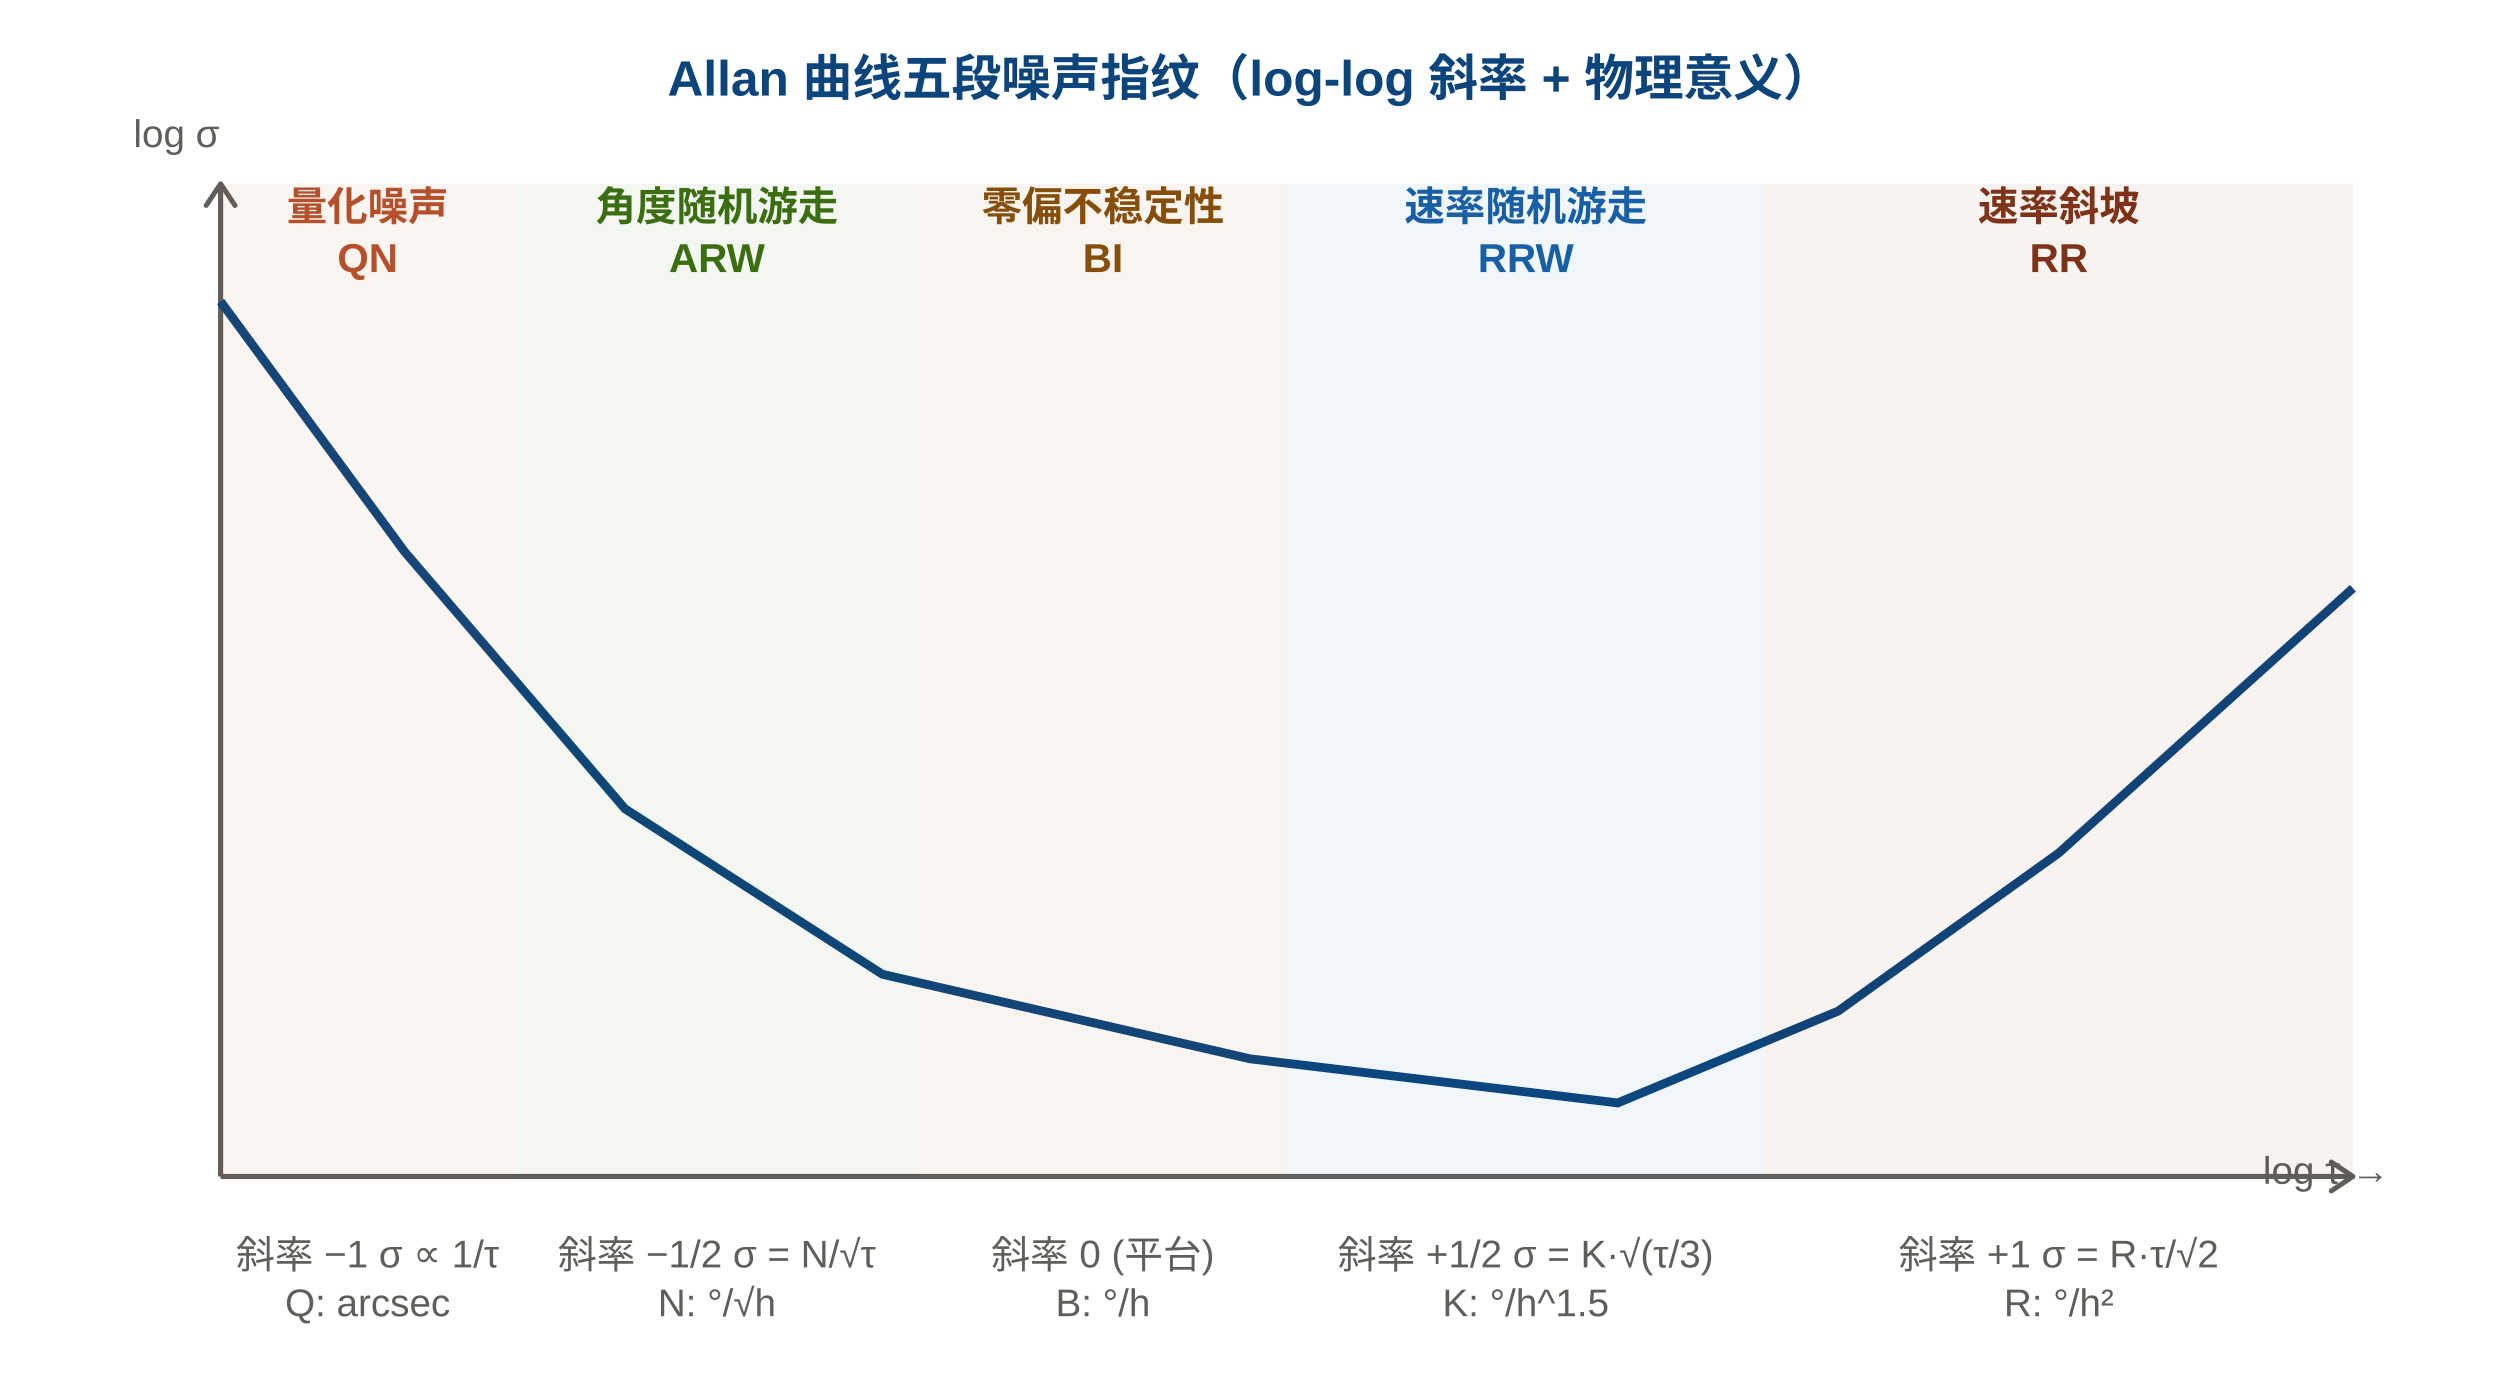
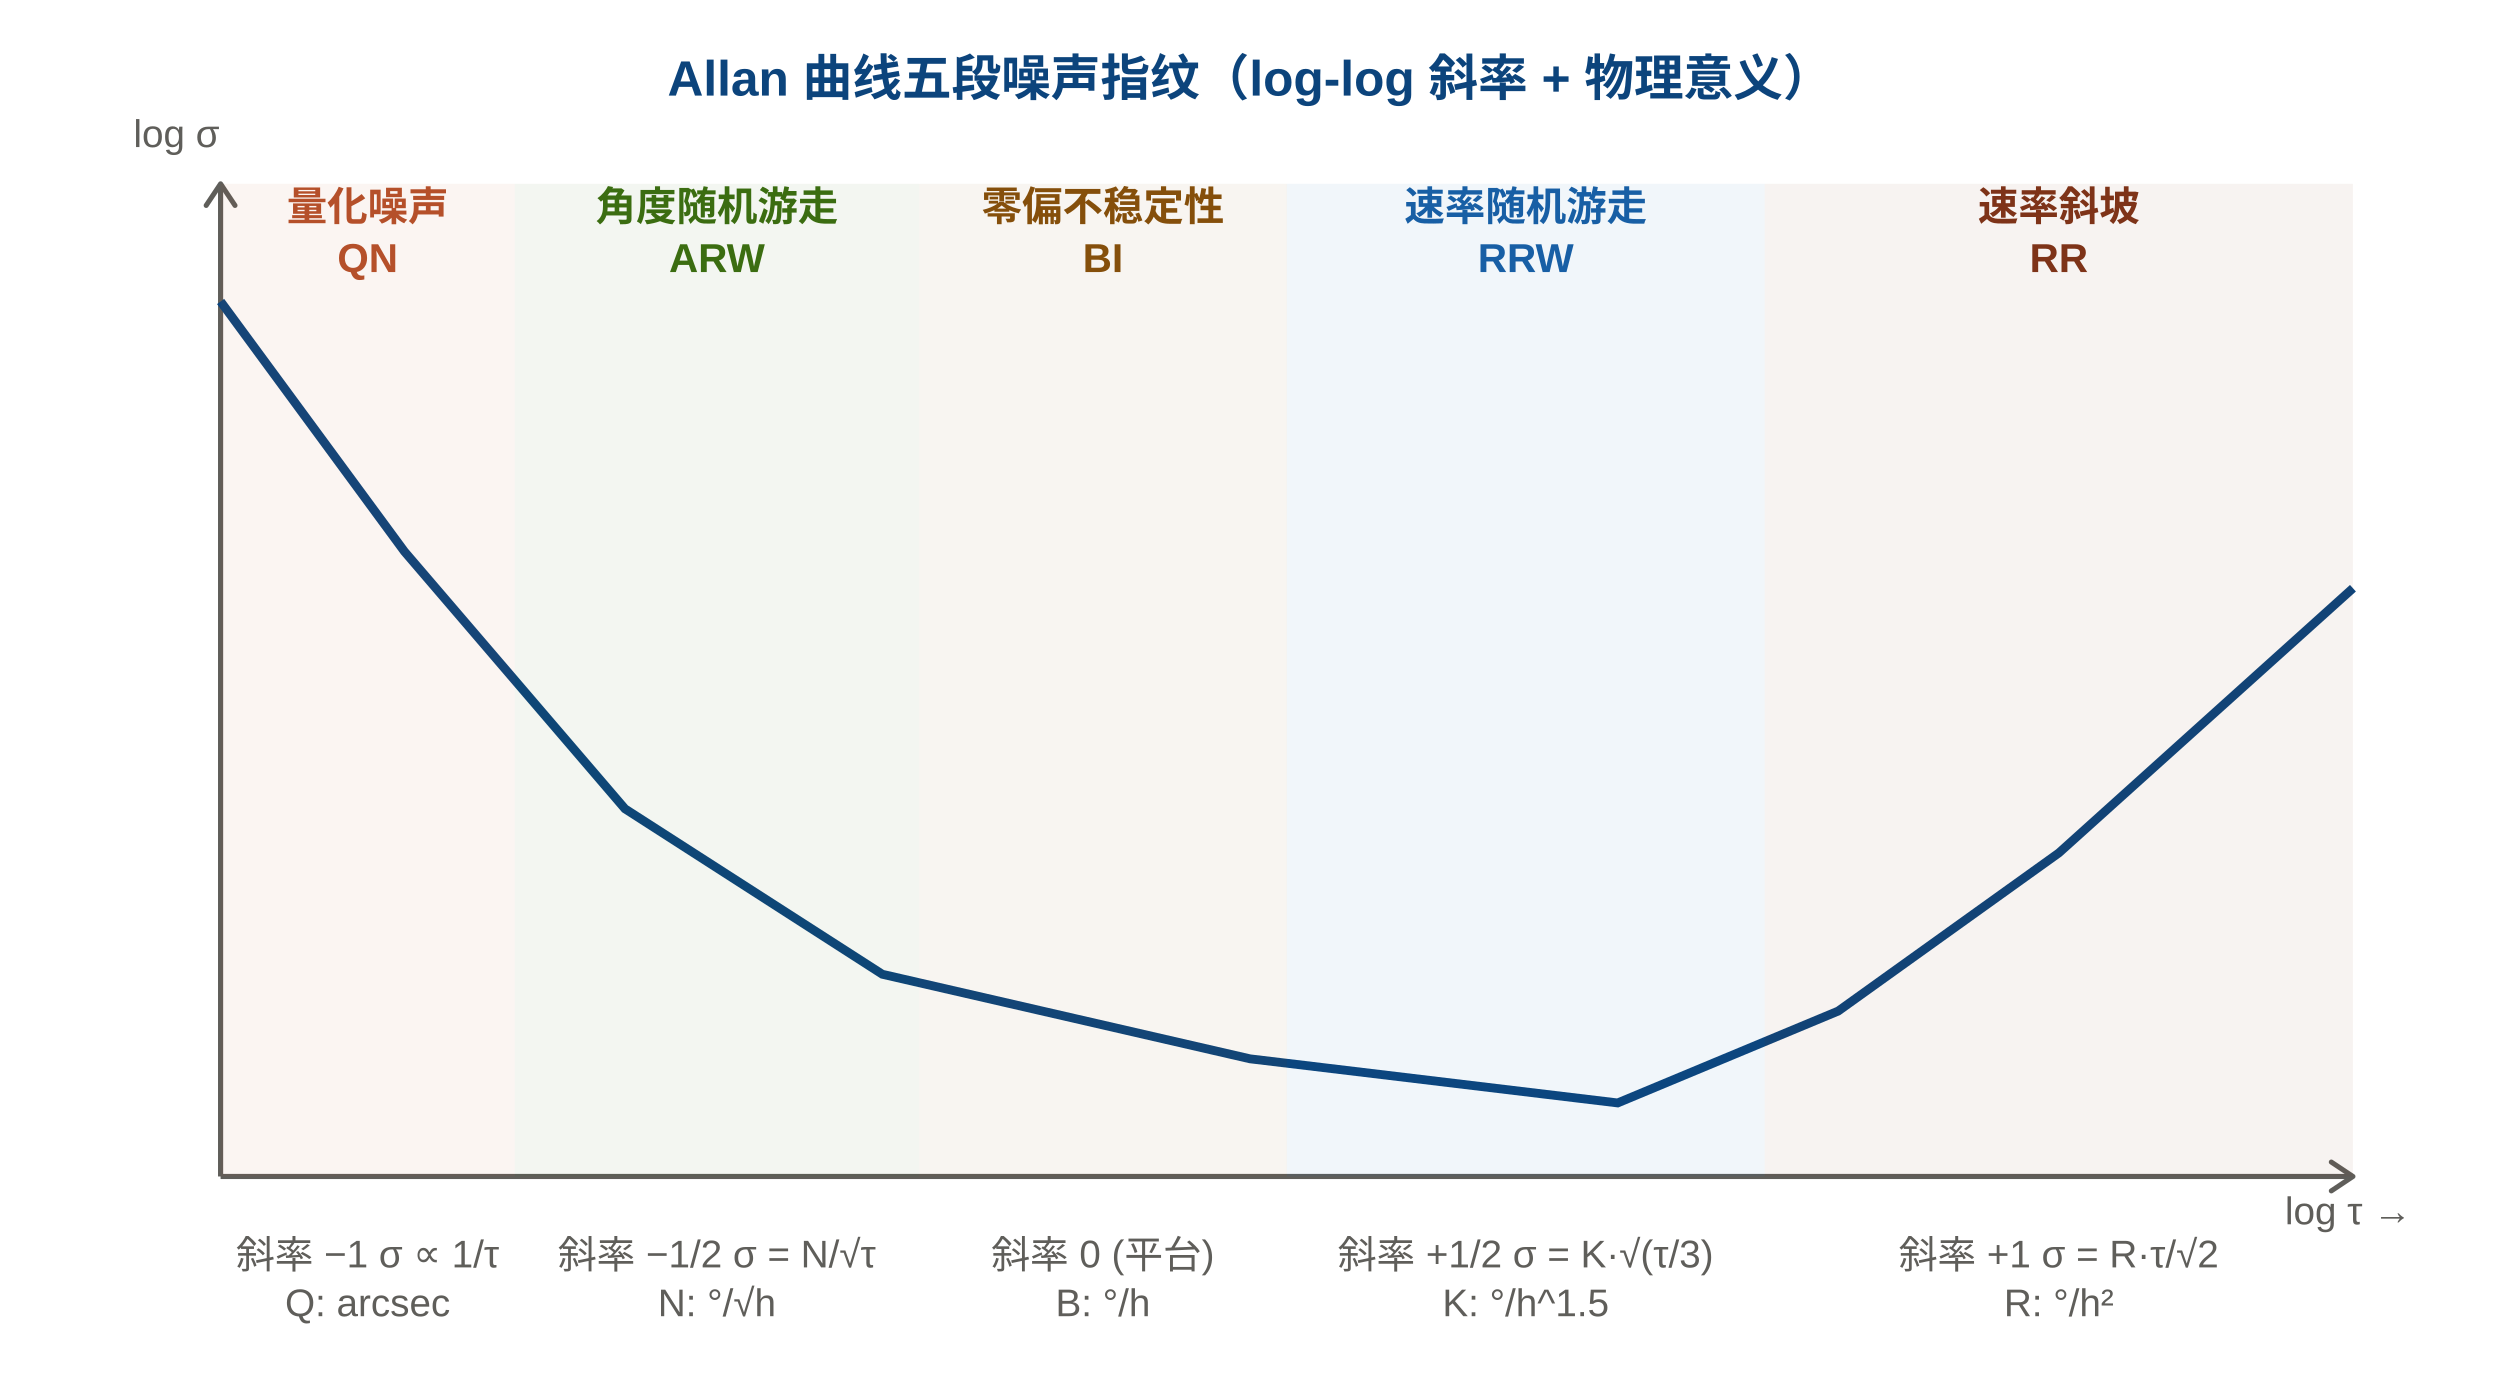
<svg xmlns="http://www.w3.org/2000/svg" viewBox="0 0 680 380" width="680" height="380" role="img">
  <style>
.th{font-size:13.5px;font-weight:700;font-family:'Segoe UI',Arial,'Microsoft YaHei',sans-serif;}
.ts{font-size:10.5px;fill:#5F5E5A;font-family:'Segoe UI',Arial,'Microsoft YaHei',sans-serif;}
.lb{font-size:11px;font-weight:700;font-family:'Segoe UI',Arial,'Microsoft YaHei',sans-serif;}
</style>
  <defs>
    <marker id="at" viewBox="0 0 10 10" refX="8" refY="5" markerWidth="7" markerHeight="7" orient="auto-start-reverse">
      <path d="M2 1L8 5L2 9" fill="none" stroke="#5F5E5A" stroke-width="1.4" stroke-linecap="round" stroke-linejoin="round" />
    </marker>
  </defs>
  <text class="th" x="340" y="26" text-anchor="middle" fill="#0C447C">Allan 曲线五段噪声指纹（log-log 斜率 + 物理意义）</text>
  <line x1="60" y1="320" x2="640" y2="320" stroke="#5F5E5A" stroke-width="1.4" marker-end="url(#at)" />
  <line x1="60" y1="320" x2="60" y2="50" stroke="#5F5E5A" stroke-width="1.4" marker-end="url(#at)" />
  <text class="ts" x="48" y="40" text-anchor="middle" font-size="11">log σ</text>
-   <text class="ts" x="650" y="322" text-anchor="end" font-size="11">log τ →</text>
+   <text class="ts" x="656" y="333" text-anchor="end" font-size="11">log τ →</text>
  <polyline points="60,82 110,150 170,220 240,265 340,288 440,300 500,275 560,232 640,160" fill="none" stroke="#0C447C" stroke-width="2.4" />
  <rect x="60" y="50" width="80" height="270" fill="#B5502A" opacity="0.06" />
  <rect x="140" y="50" width="110" height="270" fill="#3B6D11" opacity="0.06" />
  <rect x="250" y="50" width="100" height="270" fill="#854F0B" opacity="0.06" />
  <rect x="350" y="50" width="130" height="270" fill="#185FA5" opacity="0.06" />
  <rect x="480" y="50" width="160" height="270" fill="#7E3318" opacity="0.06" />
  <text class="lb" x="100" y="60" text-anchor="middle" fill="#B5502A" font-size="10">量化噪声</text>
  <text class="lb" x="100" y="74" text-anchor="middle" fill="#B5502A" font-size="10">QN</text>
  <text class="ts" x="100" y="345" text-anchor="middle" font-size="10" fill="#B5502A">斜率 −1   σ ∝ 1/τ</text>
  <text class="ts" x="100" y="358" text-anchor="middle" font-size="9" fill="#5F5E5A">Q: arcsec</text>
  <text class="lb" x="195" y="60" text-anchor="middle" fill="#3B6D11" font-size="10">角度随机游走</text>
  <text class="lb" x="195" y="74" text-anchor="middle" fill="#3B6D11" font-size="10">ARW</text>
  <text class="ts" x="195" y="345" text-anchor="middle" font-size="10" fill="#3B6D11">斜率 −1/2  σ = N/√τ</text>
  <text class="ts" x="195" y="358" text-anchor="middle" font-size="9" fill="#5F5E5A">N: °/√h</text>
  <text class="lb" x="300" y="60" text-anchor="middle" fill="#854F0B" font-size="10">零偏不稳定性</text>
  <text class="lb" x="300" y="74" text-anchor="middle" fill="#854F0B" font-size="10">BI</text>
  <text class="ts" x="300" y="345" text-anchor="middle" font-size="10" fill="#854F0B">斜率 0 (平台)</text>
  <text class="ts" x="300" y="358" text-anchor="middle" font-size="9" fill="#5F5E5A">B: °/h</text>
  <text class="lb" x="415" y="60" text-anchor="middle" fill="#185FA5" font-size="10">速率随机游走</text>
  <text class="lb" x="415" y="74" text-anchor="middle" fill="#185FA5" font-size="10">RRW</text>
  <text class="ts" x="415" y="345" text-anchor="middle" font-size="10" fill="#185FA5">斜率 +1/2  σ = K·√(τ/3)</text>
  <text class="ts" x="415" y="358" text-anchor="middle" font-size="9" fill="#5F5E5A">K: °/h^1.5</text>
  <text class="lb" x="560" y="60" text-anchor="middle" fill="#7E3318" font-size="10">速率斜坡</text>
  <text class="lb" x="560" y="74" text-anchor="middle" fill="#7E3318" font-size="10">RR</text>
  <text class="ts" x="560" y="345" text-anchor="middle" font-size="10" fill="#7E3318">斜率 +1  σ = R·τ/√2</text>
  <text class="ts" x="560" y="358" text-anchor="middle" font-size="9" fill="#5F5E5A">R: °/h²</text>
</svg>
